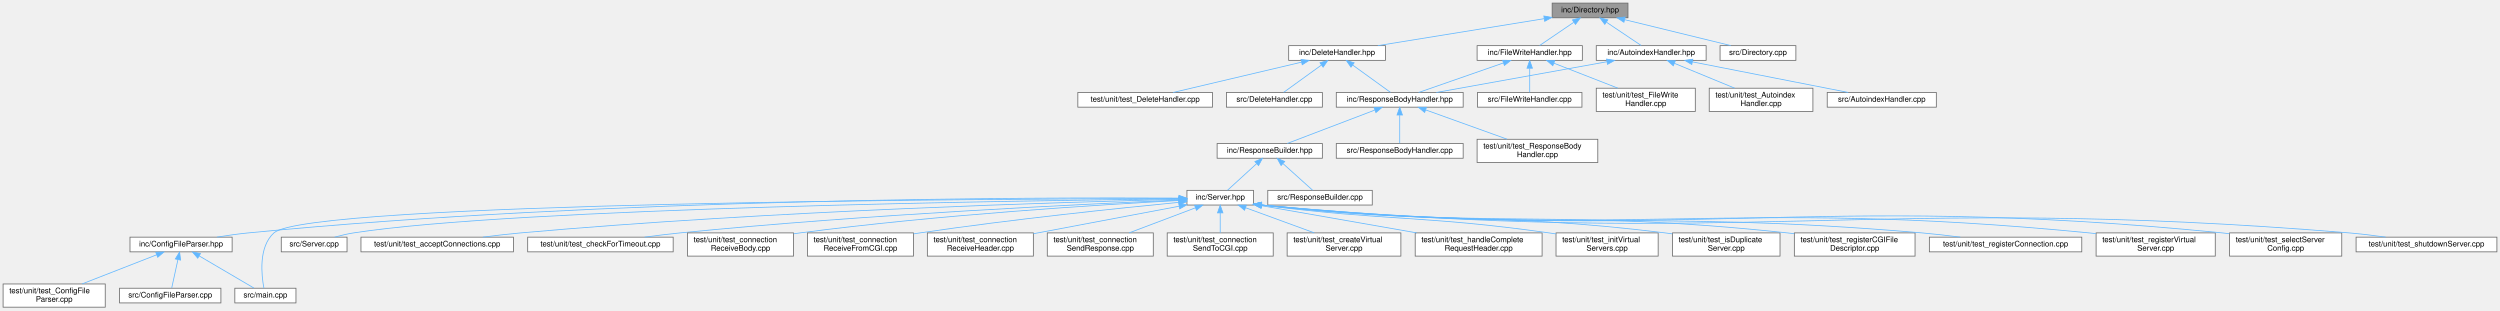
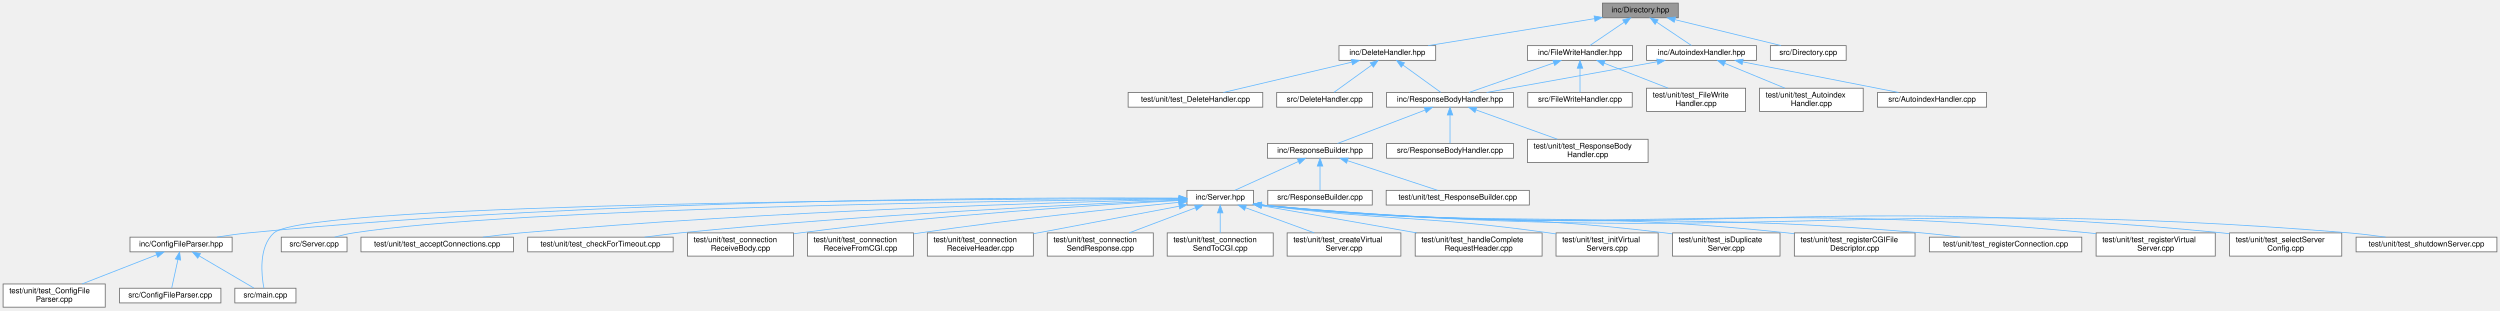
<svg xmlns="http://www.w3.org/2000/svg" xmlns:xlink="http://www.w3.org/1999/xlink" width="3231pt" height="401pt" viewBox="0.00 0.00 3231.00 401.00">
  <g id="graph0" class="graph" transform="scale(1 1) rotate(0) translate(4 397)">
    <g id="Node000001" class="node">
      <g id="a_Node000001">
        <a xlink:title=" ">
-           <polygon fill="#999999" stroke="#666666" points="2100,-393 2002,-393 2002,-374 2100,-374 2100,-393" />
-           <text text-anchor="middle" x="2051" y="-381" font-family="Helvetica,sans-Serif" font-size="10.00">inc/Directory.hpp</text>
+           <polygon fill="#999999" stroke="#666666" points="2165,-393 2067,-393 2067,-374 2165,-374 2165,-393" />
+           <text text-anchor="middle" x="2116" y="-381" font-family="Helvetica,sans-Serif" font-size="10.00">inc/Directory.hpp</text>
        </a>
      </g>
    </g>
    <g id="Node000002" class="node">
      <g id="a_Node000002">
        <a xlink:href="_autoindex_handler_8hpp.html" target="_top" xlink:title=" ">
-           <polygon fill="white" stroke="#666666" points="2201,-338 2059,-338 2059,-319 2201,-319 2201,-338" />
-           <text text-anchor="middle" x="2130" y="-326" font-family="Helvetica,sans-Serif" font-size="10.00">inc/AutoindexHandler.hpp</text>
+           <polygon fill="white" stroke="#666666" points="2266,-338 2124,-338 2124,-319 2266,-319 2266,-338" />
+           <text text-anchor="middle" x="2195" y="-326" font-family="Helvetica,sans-Serif" font-size="10.00">inc/AutoindexHandler.hpp</text>
        </a>
      </g>
    </g>
    <g id="edge1_Node000001_Node000002" class="edge">
      <g id="a_edge1_Node000001_Node000002">
        <a xlink:title=" ">
-           <path fill="none" stroke="#63b8ff" d="M2072.39,-368.15C2086.67,-358.57 2104.97,-346.29 2117.08,-338.17" />
-           <polygon fill="#63b8ff" stroke="#63b8ff" points="2070.05,-365.51 2063.69,-373.98 2073.95,-371.32 2070.05,-365.51" />
-         </a>
-       </g>
-     </g>
-     <g id="Node000032" class="node">
-       <g id="a_Node000032">
+           <path fill="none" stroke="#63b8ff" d="M2137.39,-368.15C2151.67,-358.57 2169.97,-346.29 2182.08,-338.17" />
+           <polygon fill="#63b8ff" stroke="#63b8ff" points="2135.05,-365.51 2128.69,-373.98 2138.95,-371.32 2135.05,-365.51" />
+         </a>
+       </g>
+     </g>
+     <g id="Node000033" class="node">
+       <g id="a_Node000033">
        <a xlink:href="_delete_handler_8hpp.html" target="_top" xlink:title=" ">
-           <polygon fill="white" stroke="#666666" points="1786.5,-338 1661.5,-338 1661.5,-319 1786.5,-319 1786.5,-338" />
-           <text text-anchor="middle" x="1724" y="-326" font-family="Helvetica,sans-Serif" font-size="10.00">inc/DeleteHandler.hpp</text>
-         </a>
-       </g>
-     </g>
-     <g id="edge32_Node000001_Node000032" class="edge">
-       <g id="a_edge32_Node000001_Node000032">
-         <a xlink:title=" ">
-           <path fill="none" stroke="#63b8ff" d="M1991.77,-372.9C1930.44,-362.96 1835.51,-347.57 1776.7,-338.04" />
-           <polygon fill="#63b8ff" stroke="#63b8ff" points="1991.26,-376.36 2001.69,-374.51 1992.38,-369.45 1991.26,-376.36" />
-         </a>
-       </g>
-     </g>
-     <g id="Node000035" class="node">
-       <g id="a_Node000035">
+           <polygon fill="white" stroke="#666666" points="1851.5,-338 1726.5,-338 1726.5,-319 1851.5,-319 1851.5,-338" />
+           <text text-anchor="middle" x="1789" y="-326" font-family="Helvetica,sans-Serif" font-size="10.00">inc/DeleteHandler.hpp</text>
+         </a>
+       </g>
+     </g>
+     <g id="edge33_Node000001_Node000033" class="edge">
+       <g id="a_edge33_Node000001_Node000033">
+         <a xlink:title=" ">
+           <path fill="none" stroke="#63b8ff" d="M2056.77,-372.9C1995.44,-362.96 1900.51,-347.57 1841.7,-338.04" />
+           <polygon fill="#63b8ff" stroke="#63b8ff" points="2056.26,-376.36 2066.69,-374.51 2057.38,-369.45 2056.26,-376.36" />
+         </a>
+       </g>
+     </g>
+     <g id="Node000036" class="node">
+       <g id="a_Node000036">
        <a xlink:href="_file_write_handler_8hpp.html" target="_top" xlink:title=" ">
-           <polygon fill="white" stroke="#666666" points="2041,-338 1905,-338 1905,-319 2041,-319 2041,-338" />
-           <text text-anchor="middle" x="1973" y="-326" font-family="Helvetica,sans-Serif" font-size="10.00">inc/FileWriteHandler.hpp</text>
-         </a>
-       </g>
-     </g>
-     <g id="edge36_Node000001_Node000035" class="edge">
-       <g id="a_edge36_Node000001_Node000035">
-         <a xlink:title=" ">
-           <path fill="none" stroke="#63b8ff" d="M2029.88,-368.15C2015.79,-358.57 1997.71,-346.29 1985.76,-338.17" />
-           <polygon fill="#63b8ff" stroke="#63b8ff" points="2028.23,-371.26 2038.47,-373.98 2032.16,-365.47 2028.23,-371.26" />
-         </a>
-       </g>
-     </g>
-     <g id="Node000038" class="node">
-       <g id="a_Node000038">
+           <polygon fill="white" stroke="#666666" points="2106,-338 1970,-338 1970,-319 2106,-319 2106,-338" />
+           <text text-anchor="middle" x="2038" y="-326" font-family="Helvetica,sans-Serif" font-size="10.00">inc/FileWriteHandler.hpp</text>
+         </a>
+       </g>
+     </g>
+     <g id="edge37_Node000001_Node000036" class="edge">
+       <g id="a_edge37_Node000001_Node000036">
+         <a xlink:title=" ">
+           <path fill="none" stroke="#63b8ff" d="M2094.88,-368.15C2080.79,-358.57 2062.71,-346.29 2050.76,-338.17" />
+           <polygon fill="#63b8ff" stroke="#63b8ff" points="2093.23,-371.26 2103.47,-373.98 2097.16,-365.47 2093.23,-371.26" />
+         </a>
+       </g>
+     </g>
+     <g id="Node000039" class="node">
+       <g id="a_Node000039">
        <a xlink:href="_directory_8cpp.html" target="_top" xlink:title=" ">
-           <polygon fill="white" stroke="#666666" points="2317,-338 2219,-338 2219,-319 2317,-319 2317,-338" />
-           <text text-anchor="middle" x="2268" y="-326" font-family="Helvetica,sans-Serif" font-size="10.00">src/Directory.cpp</text>
-         </a>
-       </g>
-     </g>
-     <g id="edge40_Node000001_Node000038" class="edge">
-       <g id="a_edge40_Node000001_Node000038">
-         <a xlink:title=" ">
-           <path fill="none" stroke="#63b8ff" d="M2095.77,-371.56C2136.42,-361.64 2195.53,-347.2 2232.86,-338.08" />
-           <polygon fill="#63b8ff" stroke="#63b8ff" points="2094.75,-368.21 2085.86,-373.98 2096.41,-375.01 2094.75,-368.21" />
+           <polygon fill="white" stroke="#666666" points="2382,-338 2284,-338 2284,-319 2382,-319 2382,-338" />
+           <text text-anchor="middle" x="2333" y="-326" font-family="Helvetica,sans-Serif" font-size="10.00">src/Directory.cpp</text>
+         </a>
+       </g>
+     </g>
+     <g id="edge41_Node000001_Node000039" class="edge">
+       <g id="a_edge41_Node000001_Node000039">
+         <a xlink:title=" ">
+           <path fill="none" stroke="#63b8ff" d="M2160.77,-371.56C2201.42,-361.64 2260.53,-347.2 2297.86,-338.08" />
+           <polygon fill="#63b8ff" stroke="#63b8ff" points="2159.75,-368.21 2150.86,-373.98 2161.41,-375.01 2159.75,-368.21" />
        </a>
      </g>
    </g>
    <g id="Node000003" class="node">
      <g id="a_Node000003">
        <a xlink:href="_response_body_handler_8hpp.html" target="_top" xlink:title=" ">
-           <polygon fill="white" stroke="#666666" points="1887,-277.5 1723,-277.5 1723,-258.5 1887,-258.5 1887,-277.5" />
-           <text text-anchor="middle" x="1805" y="-265.5" font-family="Helvetica,sans-Serif" font-size="10.00">inc/ResponseBodyHandler.hpp</text>
+           <polygon fill="white" stroke="#666666" points="1952,-277.5 1788,-277.5 1788,-258.5 1952,-258.5 1952,-277.5" />
+           <text text-anchor="middle" x="1870" y="-265.5" font-family="Helvetica,sans-Serif" font-size="10.00">inc/ResponseBodyHandler.hpp</text>
        </a>
      </g>
    </g>
    <g id="edge2_Node000002_Node000003" class="edge">
      <g id="a_edge2_Node000002_Node000003">
        <a xlink:title=" ">
-           <path fill="none" stroke="#63b8ff" d="M2072.63,-317.17C2009.95,-305.89 1910.71,-288.03 1852.31,-277.52" />
-           <polygon fill="#63b8ff" stroke="#63b8ff" points="2072.28,-320.67 2082.74,-318.99 2073.52,-313.78 2072.28,-320.67" />
-         </a>
-       </g>
-     </g>
-     <g id="Node000030" class="node">
-       <g id="a_Node000030">
-         <a xlink:href="_autoindex_handler_8cpp.html" target="_top" xlink:title=" ">
-           <polygon fill="white" stroke="#666666" points="2498.5,-277.5 2357.5,-277.5 2357.5,-258.5 2498.5,-258.5 2498.5,-277.5" />
-           <text text-anchor="middle" x="2428" y="-265.5" font-family="Helvetica,sans-Serif" font-size="10.00">src/AutoindexHandler.cpp</text>
-         </a>
-       </g>
-     </g>
-     <g id="edge30_Node000002_Node000030" class="edge">
-       <g id="a_edge30_Node000002_Node000030">
-         <a xlink:title=" ">
-           <path fill="none" stroke="#63b8ff" d="M2183.32,-317.03C2240.83,-305.74 2331.29,-287.98 2384.62,-277.52" />
-           <polygon fill="#63b8ff" stroke="#63b8ff" points="2182.47,-313.63 2173.33,-318.99 2183.82,-320.5 2182.47,-313.63" />
+           <path fill="none" stroke="#63b8ff" d="M2137.63,-317.17C2074.95,-305.89 1975.71,-288.03 1917.31,-277.52" />
+           <polygon fill="#63b8ff" stroke="#63b8ff" points="2137.28,-320.67 2147.74,-318.99 2138.52,-313.78 2137.28,-320.67" />
        </a>
      </g>
    </g>
    <g id="Node000031" class="node">
      <g id="a_Node000031">
-         <a xlink:href="test___autoindex_handler_8cpp.html" target="_top" xlink:title=" ">
-           <polygon fill="white" stroke="#666666" points="2339,-283 2205,-283 2205,-253 2339,-253 2339,-283" />
-           <text text-anchor="start" x="2213" y="-271" font-family="Helvetica,sans-Serif" font-size="10.00">test/unit/test_Autoindex</text>
-           <text text-anchor="middle" x="2272" y="-260" font-family="Helvetica,sans-Serif" font-size="10.00">Handler.cpp</text>
+         <a xlink:href="_autoindex_handler_8cpp.html" target="_top" xlink:title=" ">
+           <polygon fill="white" stroke="#666666" points="2563.5,-277.5 2422.5,-277.5 2422.5,-258.5 2563.5,-258.5 2563.5,-277.5" />
+           <text text-anchor="middle" x="2493" y="-265.5" font-family="Helvetica,sans-Serif" font-size="10.00">src/AutoindexHandler.cpp</text>
        </a>
      </g>
    </g>
    <g id="edge31_Node000002_Node000031" class="edge">
      <g id="a_edge31_Node000002_Node000031">
        <a xlink:title=" ">
-           <path fill="none" stroke="#63b8ff" d="M2160.15,-315.08C2182.91,-305.7 2214.17,-292.82 2237.86,-283.06" />
-           <polygon fill="#63b8ff" stroke="#63b8ff" points="2158.56,-311.95 2150.65,-318.99 2161.23,-318.42 2158.56,-311.95" />
+           <path fill="none" stroke="#63b8ff" d="M2248.32,-317.03C2305.83,-305.74 2396.29,-287.98 2449.62,-277.52" />
+           <polygon fill="#63b8ff" stroke="#63b8ff" points="2247.47,-313.63 2238.33,-318.99 2248.82,-320.5 2247.47,-313.63" />
+         </a>
+       </g>
+     </g>
+     <g id="Node000032" class="node">
+       <g id="a_Node000032">
+         <a xlink:href="test___autoindex_handler_8cpp.html" target="_top" xlink:title=" ">
+           <polygon fill="white" stroke="#666666" points="2404,-283 2270,-283 2270,-253 2404,-253 2404,-283" />
+           <text text-anchor="start" x="2278" y="-271" font-family="Helvetica,sans-Serif" font-size="10.00">test/unit/test_Autoindex</text>
+           <text text-anchor="middle" x="2337" y="-260" font-family="Helvetica,sans-Serif" font-size="10.00">Handler.cpp</text>
+         </a>
+       </g>
+     </g>
+     <g id="edge32_Node000002_Node000032" class="edge">
+       <g id="a_edge32_Node000002_Node000032">
+         <a xlink:title=" ">
+           <path fill="none" stroke="#63b8ff" d="M2225.15,-315.08C2247.91,-305.7 2279.17,-292.82 2302.86,-283.06" />
+           <polygon fill="#63b8ff" stroke="#63b8ff" points="2223.56,-311.95 2215.65,-318.99 2226.23,-318.42 2223.56,-311.95" />
        </a>
      </g>
    </g>
    <g id="Node000004" class="node">
      <g id="a_Node000004">
        <a xlink:href="_response_builder_8hpp.html" target="_top" xlink:title=" ">
-           <polygon fill="white" stroke="#666666" points="1705,-211.5 1569,-211.5 1569,-192.5 1705,-192.5 1705,-211.5" />
-           <text text-anchor="middle" x="1637" y="-199.5" font-family="Helvetica,sans-Serif" font-size="10.00">inc/ResponseBuilder.hpp</text>
+           <polygon fill="white" stroke="#666666" points="1770,-211.5 1634,-211.5 1634,-192.5 1770,-192.5 1770,-211.5" />
+           <text text-anchor="middle" x="1702" y="-199.5" font-family="Helvetica,sans-Serif" font-size="10.00">inc/ResponseBuilder.hpp</text>
        </a>
      </g>
    </g>
    <g id="edge3_Node000003_Node000004" class="edge">
      <g id="a_edge3_Node000003_Node000004">
        <a xlink:title=" ">
-           <path fill="none" stroke="#63b8ff" d="M1772.65,-254.68C1739.45,-242.03 1688.66,-222.68 1659.57,-211.6" />
-           <polygon fill="#63b8ff" stroke="#63b8ff" points="1771.75,-258.08 1782.34,-258.37 1774.24,-251.54 1771.75,-258.08" />
-         </a>
-       </g>
-     </g>
-     <g id="Node000028" class="node">
-       <g id="a_Node000028">
-         <a xlink:href="_response_body_handler_8cpp.html" target="_top" xlink:title=" ">
-           <polygon fill="white" stroke="#666666" points="1887,-211.5 1723,-211.5 1723,-192.5 1887,-192.5 1887,-211.5" />
-           <text text-anchor="middle" x="1805" y="-199.5" font-family="Helvetica,sans-Serif" font-size="10.00">src/ResponseBodyHandler.cpp</text>
-         </a>
-       </g>
-     </g>
-     <g id="edge28_Node000003_Node000028" class="edge">
-       <g id="a_edge28_Node000003_Node000028">
-         <a xlink:title=" ">
-           <path fill="none" stroke="#63b8ff" d="M1805,-248.08C1805,-236.13 1805,-221.22 1805,-211.91" />
-           <polygon fill="#63b8ff" stroke="#63b8ff" points="1801.5,-248.37 1805,-258.37 1808.5,-248.37 1801.5,-248.37" />
+           <path fill="none" stroke="#63b8ff" d="M1837.65,-254.68C1804.45,-242.03 1753.66,-222.68 1724.57,-211.6" />
+           <polygon fill="#63b8ff" stroke="#63b8ff" points="1836.75,-258.08 1847.34,-258.37 1839.24,-251.54 1836.75,-258.08" />
        </a>
      </g>
    </g>
    <g id="Node000029" class="node">
      <g id="a_Node000029">
-         <a xlink:href="test___response_body_handler_8cpp.html" target="_top" xlink:title=" ">
-           <polygon fill="white" stroke="#666666" points="2061,-217 1905,-217 1905,-187 2061,-187 2061,-217" />
-           <text text-anchor="start" x="1913" y="-205" font-family="Helvetica,sans-Serif" font-size="10.00">test/unit/test_ResponseBody</text>
-           <text text-anchor="middle" x="1983" y="-194" font-family="Helvetica,sans-Serif" font-size="10.00">Handler.cpp</text>
+         <a xlink:href="_response_body_handler_8cpp.html" target="_top" xlink:title=" ">
+           <polygon fill="white" stroke="#666666" points="1952,-211.5 1788,-211.5 1788,-192.5 1952,-192.5 1952,-211.5" />
+           <text text-anchor="middle" x="1870" y="-199.5" font-family="Helvetica,sans-Serif" font-size="10.00">src/ResponseBodyHandler.cpp</text>
        </a>
      </g>
    </g>
    <g id="edge29_Node000003_Node000029" class="edge">
      <g id="a_edge29_Node000003_Node000029">
        <a xlink:title=" ">
-           <path fill="none" stroke="#63b8ff" d="M1838.58,-254.93C1868.47,-244.18 1912.23,-228.44 1943.74,-217.12" />
-           <polygon fill="#63b8ff" stroke="#63b8ff" points="1837.23,-251.69 1829.01,-258.37 1839.6,-258.28 1837.23,-251.69" />
+           <path fill="none" stroke="#63b8ff" d="M1870,-248.08C1870,-236.13 1870,-221.22 1870,-211.91" />
+           <polygon fill="#63b8ff" stroke="#63b8ff" points="1866.5,-248.37 1870,-258.37 1873.5,-248.37 1866.5,-248.37" />
+         </a>
+       </g>
+     </g>
+     <g id="Node000030" class="node">
+       <g id="a_Node000030">
+         <a xlink:href="test___response_body_handler_8cpp.html" target="_top" xlink:title=" ">
+           <polygon fill="white" stroke="#666666" points="2126,-217 1970,-217 1970,-187 2126,-187 2126,-217" />
+           <text text-anchor="start" x="1978" y="-205" font-family="Helvetica,sans-Serif" font-size="10.00">test/unit/test_ResponseBody</text>
+           <text text-anchor="middle" x="2048" y="-194" font-family="Helvetica,sans-Serif" font-size="10.00">Handler.cpp</text>
+         </a>
+       </g>
+     </g>
+     <g id="edge30_Node000003_Node000030" class="edge">
+       <g id="a_edge30_Node000003_Node000030">
+         <a xlink:title=" ">
+           <path fill="none" stroke="#63b8ff" d="M1903.58,-254.93C1933.47,-244.18 1977.23,-228.44 2008.74,-217.12" />
+           <polygon fill="#63b8ff" stroke="#63b8ff" points="1902.23,-251.69 1894.01,-258.37 1904.6,-258.28 1902.23,-251.69" />
        </a>
      </g>
    </g>
    <g id="Node000005" class="node">
      <g id="a_Node000005">
        <a xlink:href="_server_8hpp.html" target="_top" xlink:title=" ">
          <polygon fill="white" stroke="#666666" points="1616,-151 1530,-151 1530,-132 1616,-132 1616,-151" />
          <text text-anchor="middle" x="1573" y="-139" font-family="Helvetica,sans-Serif" font-size="10.00">inc/Server.hpp</text>
        </a>
      </g>
    </g>
    <g id="edge4_Node000004_Node000005" class="edge">
      <g id="a_edge4_Node000004_Node000005">
        <a xlink:title=" ">
-           <path fill="none" stroke="#63b8ff" d="M1619.94,-185.41C1607.94,-174.44 1592.33,-160.17 1582.48,-151.17" />
-           <polygon fill="#63b8ff" stroke="#63b8ff" points="1617.81,-188.2 1627.56,-192.37 1622.54,-183.04 1617.81,-188.2" />
+           <path fill="none" stroke="#63b8ff" d="M1673.96,-188.28C1649.06,-176.99 1613.38,-160.81 1591.78,-151.02" />
+           <polygon fill="#63b8ff" stroke="#63b8ff" points="1672.69,-191.55 1683.24,-192.49 1675.58,-185.18 1672.69,-191.55" />
        </a>
      </g>
    </g>
    <g id="Node000027" class="node">
      <g id="a_Node000027">
        <a xlink:href="_response_builder_8cpp.html" target="_top" xlink:title=" ">
          <polygon fill="white" stroke="#666666" points="1769.5,-151 1634.5,-151 1634.5,-132 1769.5,-132 1769.5,-151" />
          <text text-anchor="middle" x="1702" y="-139" font-family="Helvetica,sans-Serif" font-size="10.00">src/ResponseBuilder.cpp</text>
        </a>
      </g>
    </g>
    <g id="edge27_Node000004_Node000027" class="edge">
      <g id="a_edge27_Node000004_Node000027">
        <a xlink:title=" ">
-           <path fill="none" stroke="#63b8ff" d="M1654.32,-185.41C1666.51,-174.44 1682.37,-160.17 1692.37,-151.17" />
-           <polygon fill="#63b8ff" stroke="#63b8ff" points="1651.68,-183.08 1646.59,-192.37 1656.37,-188.28 1651.68,-183.08" />
+           <path fill="none" stroke="#63b8ff" d="M1702,-182.16C1702,-171.74 1702,-159.3 1702,-151.17" />
+           <polygon fill="#63b8ff" stroke="#63b8ff" points="1698.5,-182.37 1702,-192.37 1705.5,-182.37 1698.5,-182.37" />
+         </a>
+       </g>
+     </g>
+     <g id="Node000028" class="node">
+       <g id="a_Node000028">
+         <a xlink:href="test___response_builder_8cpp.html" target="_top" xlink:title=" ">
+           <polygon fill="white" stroke="#666666" points="1972.5,-151 1787.5,-151 1787.5,-132 1972.5,-132 1972.5,-151" />
+           <text text-anchor="middle" x="1880" y="-139" font-family="Helvetica,sans-Serif" font-size="10.00">test/unit/test_ResponseBuilder.cpp</text>
+         </a>
+       </g>
+     </g>
+     <g id="edge28_Node000004_Node000028" class="edge">
+       <g id="a_edge28_Node000004_Node000028">
+         <a xlink:title=" ">
+           <path fill="none" stroke="#63b8ff" d="M1737.55,-189.32C1771.98,-178 1823.36,-161.12 1854.09,-151.02" />
+           <polygon fill="#63b8ff" stroke="#63b8ff" points="1736.29,-186.05 1727.88,-192.49 1738.48,-192.7 1736.29,-186.05" />
        </a>
      </g>
    </g>
    <g id="Node000006" class="node">
      <g id="a_Node000006">
        <a xlink:href="_config_file_parser_8hpp.html" target="_top" xlink:title=" ">
          <polygon fill="white" stroke="#666666" points="296,-90.5 164,-90.5 164,-71.5 296,-71.5 296,-90.5" />
          <text text-anchor="middle" x="230" y="-78.5" font-family="Helvetica,sans-Serif" font-size="10.00">inc/ConfigFileParser.hpp</text>
        </a>
      </g>
    </g>
    <g id="edge5_Node000005_Node000006" class="edge">
      <g id="a_edge5_Node000005_Node000006">
        <a xlink:title=" ">
          <path fill="none" stroke="#63b8ff" d="M1519.61,-140.97C1345.89,-142.01 781.19,-141.39 317,-96 303.75,-94.7 289.46,-92.67 276.37,-90.55" />
          <polygon fill="#63b8ff" stroke="#63b8ff" points="1519.78,-144.47 1529.76,-140.91 1519.74,-137.47 1519.78,-144.47" />
        </a>
      </g>
    </g>
    <g id="Node000008" class="node">
      <g id="a_Node000008">
        <a xlink:href="main_8cpp.html" target="_top" xlink:title=" ">
          <polygon fill="white" stroke="#666666" points="378.5,-24.5 299.5,-24.5 299.5,-5.5 378.5,-5.5 378.5,-24.5" />
          <text text-anchor="middle" x="339" y="-12.5" font-family="Helvetica,sans-Serif" font-size="10.00">src/main.cpp</text>
        </a>
      </g>
    </g>
    <g id="edge10_Node000005_Node000008" class="edge">
      <g id="a_edge10_Node000005_Node000008">
        <a xlink:title=" ">
          <path fill="none" stroke="#63b8ff" d="M1519.68,-140.45C1289.92,-140.01 393.94,-135.74 350,-96 329.83,-77.76 333.91,-41.22 337.07,-24.59" />
          <polygon fill="#63b8ff" stroke="#63b8ff" points="1519.79,-143.95 1529.8,-140.47 1519.81,-136.95 1519.79,-143.95" />
        </a>
      </g>
    </g>
    <g id="Node000010" class="node">
      <g id="a_Node000010">
        <a xlink:href="_server_8cpp.html" target="_top" xlink:title=" ">
          <polygon fill="white" stroke="#666666" points="444.5,-90.5 359.5,-90.5 359.5,-71.5 444.5,-71.5 444.5,-90.5" />
          <text text-anchor="middle" x="402" y="-78.5" font-family="Helvetica,sans-Serif" font-size="10.00">src/Server.cpp</text>
        </a>
      </g>
    </g>
    <g id="edge9_Node000005_Node000010" class="edge">
      <g id="a_edge9_Node000005_Node000010">
        <a xlink:title=" ">
          <path fill="none" stroke="#63b8ff" d="M1519.79,-139.99C1326.59,-137.91 662.48,-128.48 453,-96 444.92,-94.75 436.3,-92.67 428.48,-90.5" />
          <polygon fill="#63b8ff" stroke="#63b8ff" points="1519.94,-143.5 1529.97,-140.1 1520.01,-136.5 1519.94,-143.5" />
        </a>
      </g>
    </g>
    <g id="Node000011" class="node">
      <g id="a_Node000011">
        <a xlink:href="test__accept_connections_8cpp.html" target="_top" xlink:title=" ">
          <polygon fill="white" stroke="#666666" points="659.5,-90.5 462.5,-90.5 462.5,-71.5 659.5,-71.5 659.5,-90.5" />
          <text text-anchor="middle" x="561" y="-78.5" font-family="Helvetica,sans-Serif" font-size="10.00">test/unit/test_acceptConnections.cpp</text>
        </a>
      </g>
    </g>
    <g id="edge11_Node000005_Node000011" class="edge">
      <g id="a_edge11_Node000005_Node000011">
        <a xlink:title=" ">
          <path fill="none" stroke="#63b8ff" d="M1519.61,-139.36C1379.73,-136.04 991.18,-124.77 669,-96 653.09,-94.58 635.91,-92.57 620.04,-90.52" />
          <polygon fill="#63b8ff" stroke="#63b8ff" points="1519.56,-142.86 1529.63,-139.59 1519.72,-135.86 1519.56,-142.86" />
        </a>
      </g>
    </g>
    <g id="Node000012" class="node">
      <g id="a_Node000012">
        <a xlink:href="test__check_for_timeout_8cpp.html" target="_top" xlink:title=" ">
          <polygon fill="white" stroke="#666666" points="866,-90.5 678,-90.5 678,-71.5 866,-71.5 866,-90.5" />
          <text text-anchor="middle" x="772" y="-78.5" font-family="Helvetica,sans-Serif" font-size="10.00">test/unit/test_checkForTimeout.cpp</text>
        </a>
      </g>
    </g>
    <g id="edge12_Node000005_Node000012" class="edge">
      <g id="a_edge12_Node000005_Node000012">
        <a xlink:title=" ">
          <path fill="none" stroke="#63b8ff" d="M1519.49,-138.39C1402.43,-133.5 1114.85,-119.92 875,-96 860.1,-94.51 844.03,-92.52 829.12,-90.5" />
          <polygon fill="#63b8ff" stroke="#63b8ff" points="1519.48,-141.9 1529.62,-138.81 1519.77,-134.9 1519.48,-141.9" />
        </a>
      </g>
    </g>
    <g id="Node000013" class="node">
      <g id="a_Node000013">
        <a xlink:href="test__connection_receive_body_8cpp.html" target="_top" xlink:title=" ">
          <polygon fill="white" stroke="#666666" points="1021.5,-96 884.5,-96 884.5,-66 1021.5,-66 1021.5,-96" />
          <text text-anchor="start" x="892.5" y="-84" font-family="Helvetica,sans-Serif" font-size="10.00">test/unit/test_connection</text>
          <text text-anchor="middle" x="953" y="-73" font-family="Helvetica,sans-Serif" font-size="10.00">ReceiveBody.cpp</text>
        </a>
      </g>
    </g>
    <g id="edge13_Node000005_Node000013" class="edge">
      <g id="a_edge13_Node000005_Node000013">
        <a xlink:title=" ">
          <path fill="none" stroke="#63b8ff" d="M1519.72,-137.87C1422.23,-132.68 1208.7,-119.51 1030,-96 1027.31,-95.65 1024.56,-95.26 1021.79,-94.85" />
          <polygon fill="#63b8ff" stroke="#63b8ff" points="1519.74,-141.38 1529.91,-138.41 1520.11,-134.39 1519.74,-141.38" />
        </a>
      </g>
    </g>
    <g id="Node000014" class="node">
      <g id="a_Node000014">
        <a xlink:href="test__connection_receive_from_c_g_i_8cpp.html" target="_top" xlink:title=" ">
          <polygon fill="white" stroke="#666666" points="1176.5,-96 1039.5,-96 1039.5,-66 1176.5,-66 1176.5,-96" />
          <text text-anchor="start" x="1047.5" y="-84" font-family="Helvetica,sans-Serif" font-size="10.00">test/unit/test_connection</text>
          <text text-anchor="middle" x="1108" y="-73" font-family="Helvetica,sans-Serif" font-size="10.00">ReceiveFromCGI.cpp</text>
        </a>
      </g>
    </g>
    <g id="edge14_Node000005_Node000014" class="edge">
      <g id="a_edge14_Node000005_Node000014">
        <a xlink:title=" ">
          <path fill="none" stroke="#63b8ff" d="M1519.69,-135.5C1444.77,-128.23 1304.15,-113.64 1185,-96 1182.31,-95.6 1179.57,-95.18 1176.81,-94.74" />
          <polygon fill="#63b8ff" stroke="#63b8ff" points="1519.53,-139 1529.82,-136.48 1520.2,-132.04 1519.53,-139" />
        </a>
      </g>
    </g>
    <g id="Node000015" class="node">
      <g id="a_Node000015">
        <a xlink:href="test__connection_receive_header_8cpp.html" target="_top" xlink:title=" ">
          <polygon fill="white" stroke="#666666" points="1331.5,-96 1194.5,-96 1194.5,-66 1331.5,-66 1331.5,-96" />
          <text text-anchor="start" x="1202.5" y="-84" font-family="Helvetica,sans-Serif" font-size="10.00">test/unit/test_connection</text>
          <text text-anchor="middle" x="1263" y="-73" font-family="Helvetica,sans-Serif" font-size="10.00">ReceiveHeader.cpp</text>
        </a>
      </g>
    </g>
    <g id="edge15_Node000005_Node000015" class="edge">
      <g id="a_edge15_Node000005_Node000015">
        <a xlink:title=" ">
          <path fill="none" stroke="#63b8ff" d="M1519.88,-130.48C1467.88,-120.66 1388.42,-105.67 1331.65,-94.95" />
          <polygon fill="#63b8ff" stroke="#63b8ff" points="1519.42,-133.95 1529.9,-132.37 1520.72,-127.07 1519.42,-133.95" />
        </a>
      </g>
    </g>
    <g id="Node000016" class="node">
      <g id="a_Node000016">
        <a xlink:href="test__connection_send_response_8cpp.html" target="_top" xlink:title=" ">
          <polygon fill="white" stroke="#666666" points="1486.5,-96 1349.5,-96 1349.5,-66 1486.5,-66 1486.5,-96" />
          <text text-anchor="start" x="1357.5" y="-84" font-family="Helvetica,sans-Serif" font-size="10.00">test/unit/test_connection</text>
          <text text-anchor="middle" x="1418" y="-73" font-family="Helvetica,sans-Serif" font-size="10.00">SendResponse.cpp</text>
        </a>
      </g>
    </g>
    <g id="edge16_Node000005_Node000016" class="edge">
      <g id="a_edge16_Node000005_Node000016">
        <a xlink:title=" ">
          <path fill="none" stroke="#63b8ff" d="M1541.09,-128.46C1516.16,-119.05 1481.47,-105.95 1455.26,-96.06" />
          <polygon fill="#63b8ff" stroke="#63b8ff" points="1539.87,-131.74 1550.46,-131.99 1542.34,-125.19 1539.87,-131.74" />
        </a>
      </g>
    </g>
    <g id="Node000017" class="node">
      <g id="a_Node000017">
        <a xlink:href="test__connection_send_to_c_g_i_8cpp.html" target="_top" xlink:title=" ">
          <polygon fill="white" stroke="#666666" points="1641.5,-96 1504.5,-96 1504.5,-66 1641.5,-66 1641.5,-96" />
          <text text-anchor="start" x="1512.5" y="-84" font-family="Helvetica,sans-Serif" font-size="10.00">test/unit/test_connection</text>
          <text text-anchor="middle" x="1573" y="-73" font-family="Helvetica,sans-Serif" font-size="10.00">SendToCGI.cpp</text>
        </a>
      </g>
    </g>
    <g id="edge17_Node000005_Node000017" class="edge">
      <g id="a_edge17_Node000005_Node000017">
        <a xlink:title=" ">
          <path fill="none" stroke="#63b8ff" d="M1573,-121.65C1573,-113.36 1573,-103.78 1573,-96.11" />
          <polygon fill="#63b8ff" stroke="#63b8ff" points="1569.5,-121.87 1573,-131.87 1576.5,-121.87 1569.5,-121.87" />
        </a>
      </g>
    </g>
    <g id="Node000018" class="node">
      <g id="a_Node000018">
        <a xlink:href="test__create_virtual_server_8cpp.html" target="_top" xlink:title=" ">
          <polygon fill="white" stroke="#666666" points="1806.5,-96 1659.5,-96 1659.5,-66 1806.5,-66 1806.5,-96" />
          <text text-anchor="start" x="1667.5" y="-84" font-family="Helvetica,sans-Serif" font-size="10.00">test/unit/test_createVirtual</text>
          <text text-anchor="middle" x="1733" y="-73" font-family="Helvetica,sans-Serif" font-size="10.00">Server.cpp</text>
        </a>
      </g>
    </g>
    <g id="edge18_Node000005_Node000018" class="edge">
      <g id="a_edge18_Node000005_Node000018">
        <a xlink:title=" ">
          <path fill="none" stroke="#63b8ff" d="M1605.94,-128.46C1631.67,-119.05 1667.48,-105.95 1694.53,-96.06" />
          <polygon fill="#63b8ff" stroke="#63b8ff" points="1604.46,-125.27 1596.27,-131.99 1606.86,-131.85 1604.46,-125.27" />
        </a>
      </g>
    </g>
    <g id="Node000019" class="node">
      <g id="a_Node000019">
        <a xlink:href="test__handle_complete_request_header_8cpp.html" target="_top" xlink:title=" ">
          <polygon fill="white" stroke="#666666" points="1989,-96 1825,-96 1825,-66 1989,-66 1989,-96" />
          <text text-anchor="start" x="1833" y="-84" font-family="Helvetica,sans-Serif" font-size="10.00">test/unit/test_handleComplete</text>
          <text text-anchor="middle" x="1907" y="-73" font-family="Helvetica,sans-Serif" font-size="10.00">RequestHeader.cpp</text>
        </a>
      </g>
    </g>
    <g id="edge19_Node000005_Node000019" class="edge">
      <g id="a_edge19_Node000005_Node000019">
        <a xlink:title=" ">
          <path fill="none" stroke="#63b8ff" d="M1626.39,-131.15C1680.51,-121.67 1764.88,-106.89 1826.99,-96.01" />
          <polygon fill="#63b8ff" stroke="#63b8ff" points="1625.57,-127.74 1616.32,-132.91 1626.78,-134.63 1625.57,-127.74" />
        </a>
      </g>
    </g>
    <g id="Node000020" class="node">
      <g id="a_Node000020">
        <a xlink:href="test__init_virtual_servers_8cpp.html" target="_top" xlink:title=" ">
          <polygon fill="white" stroke="#666666" points="2139,-96 2007,-96 2007,-66 2139,-66 2139,-96" />
          <text text-anchor="start" x="2015" y="-84" font-family="Helvetica,sans-Serif" font-size="10.00">test/unit/test_initVirtual</text>
          <text text-anchor="middle" x="2073" y="-73" font-family="Helvetica,sans-Serif" font-size="10.00">Servers.cpp</text>
        </a>
      </g>
    </g>
    <g id="edge20_Node000005_Node000020" class="edge">
      <g id="a_edge20_Node000005_Node000020">
        <a xlink:title=" ">
          <path fill="none" stroke="#63b8ff" d="M1626.15,-131.94C1791.89,-110.88 1836.31,-118.85 1998,-96 2000.89,-95.59 2003.83,-95.15 2006.8,-94.69" />
          <polygon fill="#63b8ff" stroke="#63b8ff" points="1625.57,-128.48 1616.1,-133.23 1626.46,-135.43 1625.57,-128.48" />
        </a>
      </g>
    </g>
    <g id="Node000021" class="node">
      <g id="a_Node000021">
        <a xlink:href="test__is_duplicate_server_8cpp.html" target="_top" xlink:title=" ">
          <polygon fill="white" stroke="#666666" points="2296.5,-96 2157.5,-96 2157.5,-66 2296.5,-66 2296.5,-96" />
          <text text-anchor="start" x="2165.5" y="-84" font-family="Helvetica,sans-Serif" font-size="10.00">test/unit/test_isDuplicate</text>
          <text text-anchor="middle" x="2227" y="-73" font-family="Helvetica,sans-Serif" font-size="10.00">Server.cpp</text>
        </a>
      </g>
    </g>
    <g id="edge21_Node000005_Node000021" class="edge">
      <g id="a_edge21_Node000005_Node000021">
        <a xlink:title=" ">
          <path fill="none" stroke="#63b8ff" d="M1626.19,-131.98C1858.19,-105.71 1920.01,-123.97 2148,-96 2151.04,-95.63 2154.14,-95.21 2157.27,-94.77" />
          <polygon fill="#63b8ff" stroke="#63b8ff" points="1625.62,-128.52 1616.09,-133.14 1626.42,-135.48 1625.62,-128.52" />
        </a>
      </g>
    </g>
    <g id="Node000022" class="node">
      <g id="a_Node000022">
        <a xlink:href="test__register_c_g_i_file_descriptor_8cpp.html" target="_top" xlink:title=" ">
          <polygon fill="white" stroke="#666666" points="2471,-96 2315,-96 2315,-66 2471,-66 2471,-96" />
          <text text-anchor="start" x="2323" y="-84" font-family="Helvetica,sans-Serif" font-size="10.00">test/unit/test_registerCGIFile</text>
          <text text-anchor="middle" x="2393" y="-73" font-family="Helvetica,sans-Serif" font-size="10.00">Descriptor.cpp</text>
        </a>
      </g>
    </g>
    <g id="edge22_Node000005_Node000022" class="edge">
      <g id="a_edge22_Node000005_Node000022">
        <a xlink:title=" ">
          <path fill="none" stroke="#63b8ff" d="M1626.45,-131.98C1928.13,-100.14 2008,-127.76 2306,-96 2308.89,-95.69 2311.83,-95.35 2314.8,-94.99" />
          <polygon fill="#63b8ff" stroke="#63b8ff" points="1625.65,-128.54 1616.08,-133.09 1626.4,-135.5 1625.65,-128.54" />
        </a>
      </g>
    </g>
    <g id="Node000023" class="node">
      <g id="a_Node000023">
        <a xlink:href="test__register_connection_8cpp.html" target="_top" xlink:title=" ">
          <polygon fill="white" stroke="#666666" points="2686.5,-90.5 2489.5,-90.5 2489.5,-71.5 2686.5,-71.5 2686.5,-90.5" />
          <text text-anchor="middle" x="2588" y="-78.5" font-family="Helvetica,sans-Serif" font-size="10.00">test/unit/test_registerConnection.cpp</text>
        </a>
      </g>
    </g>
    <g id="edge23_Node000005_Node000023" class="edge">
      <g id="a_edge23_Node000005_Node000023">
        <a xlink:title=" ">
          <path fill="none" stroke="#63b8ff" d="M1626.22,-132.02C2005.1,-93.87 2104.38,-128.19 2480,-96 2496.11,-94.62 2513.5,-92.6 2529.53,-90.52" />
          <polygon fill="#63b8ff" stroke="#63b8ff" points="1625.67,-128.56 1616.08,-133.05 1626.38,-135.52 1625.67,-128.56" />
        </a>
      </g>
    </g>
    <g id="Node000024" class="node">
      <g id="a_Node000024">
        <a xlink:href="test__register_virtual_server_8cpp.html" target="_top" xlink:title=" ">
          <polygon fill="white" stroke="#666666" points="2859,-96 2705,-96 2705,-66 2859,-66 2859,-96" />
          <text text-anchor="start" x="2713" y="-84" font-family="Helvetica,sans-Serif" font-size="10.00">test/unit/test_registerVirtual</text>
          <text text-anchor="middle" x="2782" y="-73" font-family="Helvetica,sans-Serif" font-size="10.00">Server.cpp</text>
        </a>
      </g>
    </g>
    <g id="edge24_Node000005_Node000024" class="edge">
      <g id="a_edge24_Node000005_Node000024">
        <a xlink:title=" ">
          <path fill="none" stroke="#63b8ff" d="M1626.28,-132.03C2100.75,-86.29 2225.35,-142.03 2696,-96 2698.86,-95.72 2701.77,-95.4 2704.71,-95.06" />
          <polygon fill="#63b8ff" stroke="#63b8ff" points="1625.69,-128.57 1616.07,-133.02 1626.37,-135.54 1625.69,-128.57" />
        </a>
      </g>
    </g>
    <g id="Node000025" class="node">
      <g id="a_Node000025">
        <a xlink:href="test__select_server_config_8cpp.html" target="_top" xlink:title=" ">
          <polygon fill="white" stroke="#666666" points="3022.5,-96 2877.5,-96 2877.5,-66 3022.5,-66 3022.5,-96" />
          <text text-anchor="start" x="2885.5" y="-84" font-family="Helvetica,sans-Serif" font-size="10.00">test/unit/test_selectServer</text>
          <text text-anchor="middle" x="2950" y="-73" font-family="Helvetica,sans-Serif" font-size="10.00">Config.cpp</text>
        </a>
      </g>
    </g>
    <g id="edge25_Node000005_Node000025" class="edge">
      <g id="a_edge25_Node000005_Node000025">
        <a xlink:title=" ">
          <path fill="none" stroke="#63b8ff" d="M1626.26,-132.04C2176.92,-80.17 2321.39,-150.31 2868,-96 2871.02,-95.7 2874.09,-95.36 2877.19,-94.97" />
          <polygon fill="#63b8ff" stroke="#63b8ff" points="1625.7,-128.57 1616.07,-133.01 1626.36,-135.54 1625.7,-128.57" />
        </a>
      </g>
    </g>
    <g id="Node000026" class="node">
      <g id="a_Node000026">
        <a xlink:href="test__shutdown_server_8cpp.html" target="_top" xlink:title=" ">
          <polygon fill="white" stroke="#666666" points="3223,-90.5 3041,-90.5 3041,-71.5 3223,-71.5 3223,-90.5" />
          <text text-anchor="middle" x="3132" y="-78.5" font-family="Helvetica,sans-Serif" font-size="10.00">test/unit/test_shutdownServer.cpp</text>
        </a>
      </g>
    </g>
    <g id="edge26_Node000005_Node000026" class="edge">
      <g id="a_edge26_Node000005_Node000026">
        <a xlink:title=" ">
          <path fill="none" stroke="#63b8ff" d="M1626.21,-132.05C2249.53,-74.2 2411.93,-147.17 3032,-96 3047.37,-94.73 3064,-92.68 3079.19,-90.54" />
          <polygon fill="#63b8ff" stroke="#63b8ff" points="1625.7,-128.58 1616.07,-133 1626.35,-135.55 1625.7,-128.58" />
        </a>
      </g>
    </g>
    <g id="Node000007" class="node">
      <g id="a_Node000007">
        <a xlink:href="_config_file_parser_8cpp.html" target="_top" xlink:title=" ">
          <polygon fill="white" stroke="#666666" points="281.5,-24.5 150.5,-24.5 150.5,-5.5 281.5,-5.5 281.5,-24.5" />
          <text text-anchor="middle" x="216" y="-12.5" font-family="Helvetica,sans-Serif" font-size="10.00">src/ConfigFileParser.cpp</text>
        </a>
      </g>
    </g>
    <g id="edge6_Node000006_Node000007" class="edge">
      <g id="a_edge6_Node000006_Node000007">
        <a xlink:title=" ">
          <path fill="none" stroke="#63b8ff" d="M225.94,-61.45C223.31,-49.43 220.01,-34.32 217.95,-24.91" />
          <polygon fill="#63b8ff" stroke="#63b8ff" points="222.56,-62.35 228.11,-71.37 229.39,-60.85 222.56,-62.35" />
        </a>
      </g>
    </g>
    <g id="edge7_Node000006_Node000008" class="edge">
      <g id="a_edge7_Node000006_Node000008">
        <a xlink:title=" ">
          <path fill="none" stroke="#63b8ff" d="M253.52,-66.19C274.97,-53.59 306.01,-35.37 324.18,-24.7" />
          <polygon fill="#63b8ff" stroke="#63b8ff" points="251.55,-63.29 244.7,-71.37 255.1,-69.32 251.55,-63.29" />
        </a>
      </g>
    </g>
    <g id="Node000009" class="node">
      <g id="a_Node000009">
        <a xlink:href="test___config_file_parser_8cpp.html" target="_top" xlink:title=" ">
          <polygon fill="white" stroke="#666666" points="132,-30 0,-30 0,0 132,0 132,-30" />
          <text text-anchor="start" x="8" y="-18" font-family="Helvetica,sans-Serif" font-size="10.00">test/unit/test_ConfigFile</text>
          <text text-anchor="middle" x="66" y="-7" font-family="Helvetica,sans-Serif" font-size="10.00">Parser.cpp</text>
        </a>
      </g>
    </g>
    <g id="edge8_Node000006_Node000009" class="edge">
      <g id="a_edge8_Node000006_Node000009">
        <a xlink:title=" ">
          <path fill="none" stroke="#63b8ff" d="M198.34,-67.65C170.82,-56.9 130.95,-41.35 102.17,-30.12" />
          <polygon fill="#63b8ff" stroke="#63b8ff" points="197.29,-70.99 207.88,-71.37 199.84,-64.47 197.29,-70.99" />
        </a>
      </g>
    </g>
-     <g id="edge33_Node000032_Node000003" class="edge">
-       <g id="a_edge33_Node000032_Node000003">
-         <a xlink:title=" ">
-           <path fill="none" stroke="#63b8ff" d="M1744.29,-312.85C1759.63,-301.77 1780.18,-286.93 1793,-277.67" />
-           <polygon fill="#63b8ff" stroke="#63b8ff" points="1742.01,-310.18 1735.95,-318.87 1746.11,-315.85 1742.01,-310.18" />
-         </a>
-       </g>
-     </g>
-     <g id="Node000033" class="node">
-       <g id="a_Node000033">
-         <a xlink:href="_delete_handler_8cpp.html" target="_top" xlink:title=" ">
-           <polygon fill="white" stroke="#666666" points="1705,-277.5 1581,-277.5 1581,-258.5 1705,-258.5 1705,-277.5" />
-           <text text-anchor="middle" x="1643" y="-265.5" font-family="Helvetica,sans-Serif" font-size="10.00">src/DeleteHandler.cpp</text>
-         </a>
-       </g>
-     </g>
-     <g id="edge34_Node000032_Node000033" class="edge">
-       <g id="a_edge34_Node000032_Node000033">
-         <a xlink:title=" ">
-           <path fill="none" stroke="#63b8ff" d="M1703.71,-312.85C1688.37,-301.77 1667.82,-286.93 1655,-277.67" />
-           <polygon fill="#63b8ff" stroke="#63b8ff" points="1701.89,-315.85 1712.05,-318.87 1705.99,-310.18 1701.89,-315.85" />
+     <g id="edge34_Node000033_Node000003" class="edge">
+       <g id="a_edge34_Node000033_Node000003">
+         <a xlink:title=" ">
+           <path fill="none" stroke="#63b8ff" d="M1809.29,-312.85C1824.63,-301.77 1845.18,-286.93 1858,-277.67" />
+           <polygon fill="#63b8ff" stroke="#63b8ff" points="1807.01,-310.18 1800.95,-318.87 1811.11,-315.85 1807.01,-310.18" />
        </a>
      </g>
    </g>
    <g id="Node000034" class="node">
      <g id="a_Node000034">
+         <a xlink:href="_delete_handler_8cpp.html" target="_top" xlink:title=" ">
+           <polygon fill="white" stroke="#666666" points="1770,-277.5 1646,-277.5 1646,-258.5 1770,-258.5 1770,-277.5" />
+           <text text-anchor="middle" x="1708" y="-265.5" font-family="Helvetica,sans-Serif" font-size="10.00">src/DeleteHandler.cpp</text>
+         </a>
+       </g>
+     </g>
+     <g id="edge35_Node000033_Node000034" class="edge">
+       <g id="a_edge35_Node000033_Node000034">
+         <a xlink:title=" ">
+           <path fill="none" stroke="#63b8ff" d="M1768.71,-312.85C1753.37,-301.77 1732.82,-286.93 1720,-277.67" />
+           <polygon fill="#63b8ff" stroke="#63b8ff" points="1766.89,-315.85 1777.05,-318.87 1770.99,-310.18 1766.89,-315.85" />
+         </a>
+       </g>
+     </g>
+     <g id="Node000035" class="node">
+       <g id="a_Node000035">
        <a xlink:href="test___delete_handler_8cpp.html" target="_top" xlink:title=" ">
-           <polygon fill="white" stroke="#666666" points="1563,-277.5 1389,-277.5 1389,-258.5 1563,-258.5 1563,-277.5" />
-           <text text-anchor="middle" x="1476" y="-265.5" font-family="Helvetica,sans-Serif" font-size="10.00">test/unit/test_DeleteHandler.cpp</text>
-         </a>
-       </g>
-     </g>
-     <g id="edge35_Node000032_Node000034" class="edge">
-       <g id="a_edge35_Node000032_Node000034">
-         <a xlink:title=" ">
-           <path fill="none" stroke="#63b8ff" d="M1678.13,-316.68C1630.21,-305.38 1556.02,-287.88 1512.1,-277.52" />
-           <polygon fill="#63b8ff" stroke="#63b8ff" points="1677.4,-320.1 1687.94,-318.99 1679.01,-313.29 1677.4,-320.1" />
-         </a>
-       </g>
-     </g>
-     <g id="edge37_Node000035_Node000003" class="edge">
-       <g id="a_edge37_Node000035_Node000003">
-         <a xlink:title=" ">
-           <path fill="none" stroke="#63b8ff" d="M1939.03,-315.67C1906.54,-304.36 1858.34,-287.57 1829.46,-277.52" />
-           <polygon fill="#63b8ff" stroke="#63b8ff" points="1937.98,-319.01 1948.57,-318.99 1940.28,-312.4 1937.98,-319.01" />
-         </a>
-       </g>
-     </g>
-     <g id="Node000036" class="node">
-       <g id="a_Node000036">
-         <a xlink:href="_file_write_handler_8cpp.html" target="_top" xlink:title=" ">
-           <polygon fill="white" stroke="#666666" points="2040.5,-277.5 1905.5,-277.5 1905.5,-258.5 2040.5,-258.5 2040.5,-277.5" />
-           <text text-anchor="middle" x="1973" y="-265.5" font-family="Helvetica,sans-Serif" font-size="10.00">src/FileWriteHandler.cpp</text>
-         </a>
-       </g>
-     </g>
-     <g id="edge38_Node000035_Node000036" class="edge">
-       <g id="a_edge38_Node000035_Node000036">
-         <a xlink:title=" ">
-           <path fill="none" stroke="#63b8ff" d="M1973,-308.66C1973,-298.24 1973,-285.8 1973,-277.67" />
-           <polygon fill="#63b8ff" stroke="#63b8ff" points="1969.5,-308.87 1973,-318.87 1976.5,-308.87 1969.5,-308.87" />
+           <polygon fill="white" stroke="#666666" points="1628,-277.5 1454,-277.5 1454,-258.5 1628,-258.5 1628,-277.5" />
+           <text text-anchor="middle" x="1541" y="-265.5" font-family="Helvetica,sans-Serif" font-size="10.00">test/unit/test_DeleteHandler.cpp</text>
+         </a>
+       </g>
+     </g>
+     <g id="edge36_Node000033_Node000035" class="edge">
+       <g id="a_edge36_Node000033_Node000035">
+         <a xlink:title=" ">
+           <path fill="none" stroke="#63b8ff" d="M1743.13,-316.68C1695.21,-305.38 1621.02,-287.88 1577.1,-277.52" />
+           <polygon fill="#63b8ff" stroke="#63b8ff" points="1742.4,-320.1 1752.94,-318.99 1744.01,-313.29 1742.4,-320.1" />
+         </a>
+       </g>
+     </g>
+     <g id="edge38_Node000036_Node000003" class="edge">
+       <g id="a_edge38_Node000036_Node000003">
+         <a xlink:title=" ">
+           <path fill="none" stroke="#63b8ff" d="M2004.03,-315.67C1971.54,-304.36 1923.34,-287.57 1894.46,-277.52" />
+           <polygon fill="#63b8ff" stroke="#63b8ff" points="2002.98,-319.01 2013.57,-318.99 2005.28,-312.4 2002.98,-319.01" />
        </a>
      </g>
    </g>
    <g id="Node000037" class="node">
      <g id="a_Node000037">
+         <a xlink:href="_file_write_handler_8cpp.html" target="_top" xlink:title=" ">
+           <polygon fill="white" stroke="#666666" points="2105.5,-277.5 1970.5,-277.5 1970.5,-258.5 2105.5,-258.5 2105.5,-277.5" />
+           <text text-anchor="middle" x="2038" y="-265.5" font-family="Helvetica,sans-Serif" font-size="10.00">src/FileWriteHandler.cpp</text>
+         </a>
+       </g>
+     </g>
+     <g id="edge39_Node000036_Node000037" class="edge">
+       <g id="a_edge39_Node000036_Node000037">
+         <a xlink:title=" ">
+           <path fill="none" stroke="#63b8ff" d="M2038,-308.66C2038,-298.24 2038,-285.8 2038,-277.67" />
+           <polygon fill="#63b8ff" stroke="#63b8ff" points="2034.5,-308.87 2038,-318.87 2041.5,-308.87 2034.5,-308.87" />
+         </a>
+       </g>
+     </g>
+     <g id="Node000038" class="node">
+       <g id="a_Node000038">
        <a xlink:href="test___file_write_handler_8cpp.html" target="_top" xlink:title=" ">
-           <polygon fill="white" stroke="#666666" points="2187,-283 2059,-283 2059,-253 2187,-253 2187,-283" />
-           <text text-anchor="start" x="2067" y="-271" font-family="Helvetica,sans-Serif" font-size="10.00">test/unit/test_FileWrite</text>
-           <text text-anchor="middle" x="2123" y="-260" font-family="Helvetica,sans-Serif" font-size="10.00">Handler.cpp</text>
-         </a>
-       </g>
-     </g>
-     <g id="edge39_Node000035_Node000037" class="edge">
-       <g id="a_edge39_Node000035_Node000037">
-         <a xlink:title=" ">
-           <path fill="none" stroke="#63b8ff" d="M2004.2,-315.33C2028.3,-305.93 2061.69,-292.91 2086.94,-283.06" />
-           <polygon fill="#63b8ff" stroke="#63b8ff" points="2002.86,-312.1 1994.81,-318.99 2005.4,-318.62 2002.86,-312.1" />
+           <polygon fill="white" stroke="#666666" points="2252,-283 2124,-283 2124,-253 2252,-253 2252,-283" />
+           <text text-anchor="start" x="2132" y="-271" font-family="Helvetica,sans-Serif" font-size="10.00">test/unit/test_FileWrite</text>
+           <text text-anchor="middle" x="2188" y="-260" font-family="Helvetica,sans-Serif" font-size="10.00">Handler.cpp</text>
+         </a>
+       </g>
+     </g>
+     <g id="edge40_Node000036_Node000038" class="edge">
+       <g id="a_edge40_Node000036_Node000038">
+         <a xlink:title=" ">
+           <path fill="none" stroke="#63b8ff" d="M2069.2,-315.33C2093.3,-305.93 2126.69,-292.91 2151.94,-283.06" />
+           <polygon fill="#63b8ff" stroke="#63b8ff" points="2067.86,-312.1 2059.81,-318.99 2070.4,-318.62 2067.86,-312.1" />
        </a>
      </g>
    </g>
  </g>
</svg>
